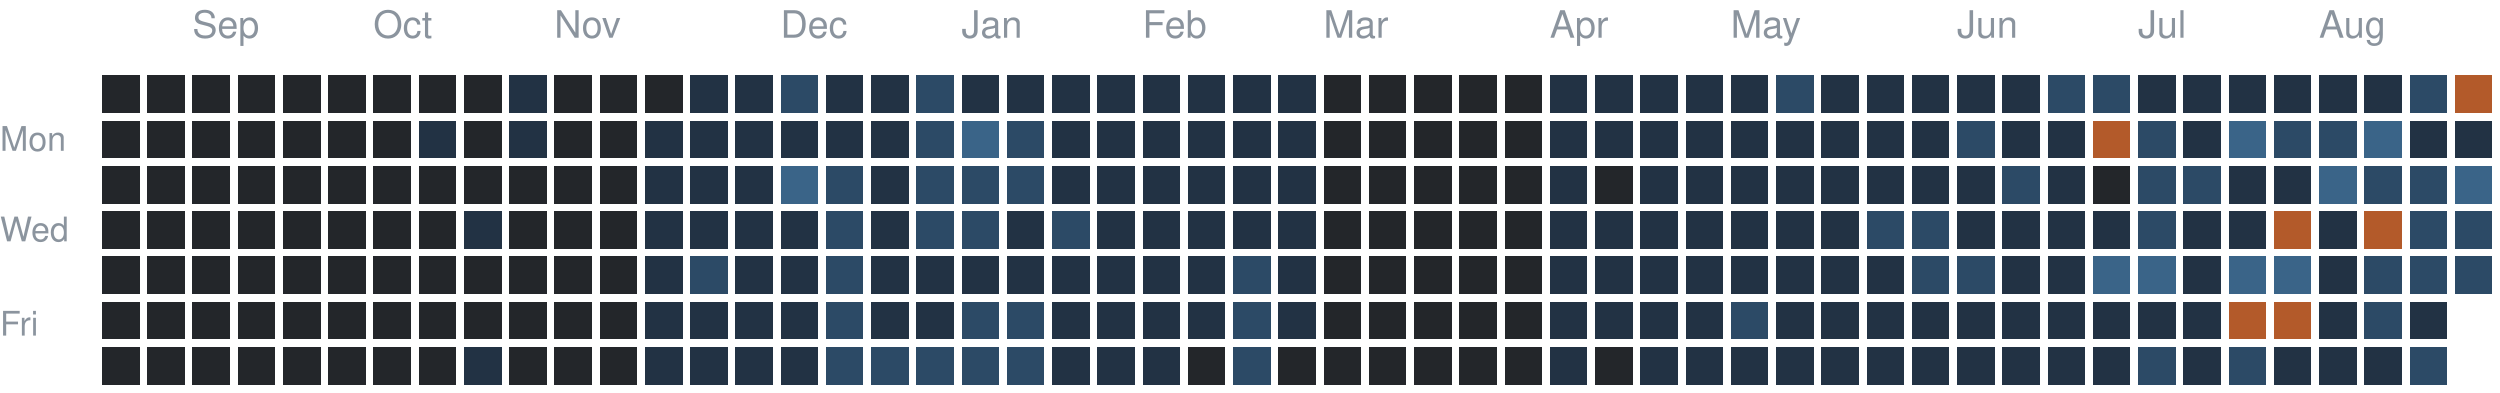
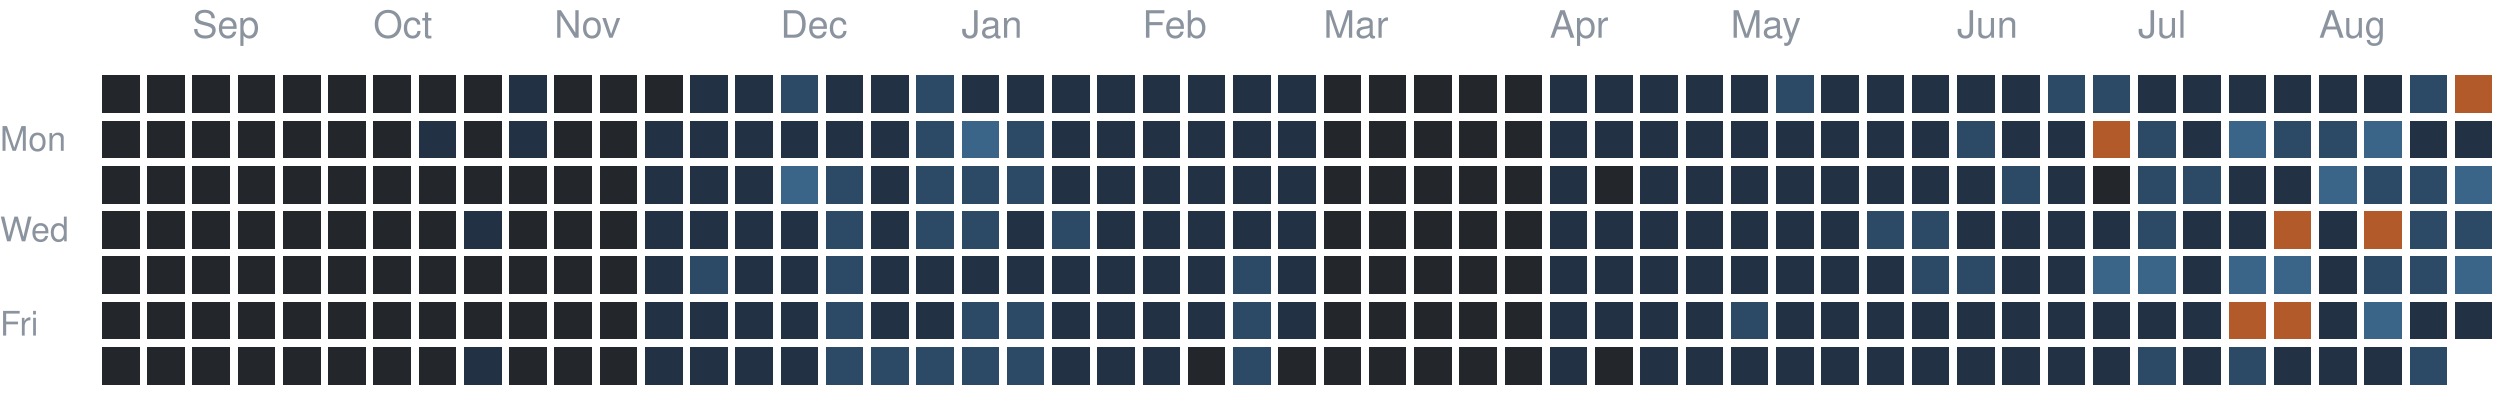
<svg xmlns="http://www.w3.org/2000/svg" version="1.1" width="663" height="104">
  <rect style="fill:#23262a;shape-rendering:crispedges" data-score="0" data-date="2025-08-24" x="27" y="20" width="10" height="10" />
  <rect style="fill:#23262a;shape-rendering:crispedges" data-score="0" data-date="2025-08-31" x="39" y="20" width="10" height="10" />
  <rect style="fill:#23262a;shape-rendering:crispedges" data-score="0" data-date="2025-09-07" x="51" y="20" width="10" height="10" />
  <rect style="fill:#23262a;shape-rendering:crispedges" data-score="0" data-date="2025-09-14" x="63" y="20" width="10" height="10" />
  <rect style="fill:#23262a;shape-rendering:crispedges" data-score="0" data-date="2025-09-21" x="75" y="20" width="10" height="10" />
  <rect style="fill:#23262a;shape-rendering:crispedges" data-score="0" data-date="2025-09-28" x="87" y="20" width="10" height="10" />
  <rect style="fill:#23262a;shape-rendering:crispedges" data-score="0" data-date="2025-10-05" x="99" y="20" width="10" height="10" />
  <rect style="fill:#23262a;shape-rendering:crispedges" data-score="0" data-date="2025-10-12" x="111" y="20" width="10" height="10" />
  <rect style="fill:#23262a;shape-rendering:crispedges" data-score="0" data-date="2025-10-19" x="123" y="20" width="10" height="10" />
  <rect style="fill:#223244;shape-rendering:crispedges" data-score="1" data-date="2025-10-26" x="135" y="20" width="10" height="10" />
  <rect style="fill:#23262a;shape-rendering:crispedges" data-score="0" data-date="2025-11-02" x="147" y="20" width="10" height="10" />
  <rect style="fill:#23262a;shape-rendering:crispedges" data-score="0" data-date="2025-11-09" x="159" y="20" width="10" height="10" />
  <rect style="fill:#23262a;shape-rendering:crispedges" data-score="0" data-date="2025-11-16" x="171" y="20" width="10" height="10" />
  <rect style="fill:#223244;shape-rendering:crispedges" data-score="1" data-date="2025-11-23" x="183" y="20" width="10" height="10" />
  <rect style="fill:#223244;shape-rendering:crispedges" data-score="1" data-date="2025-11-30" x="195" y="20" width="10" height="10" />
  <rect style="fill:#2c4a66;shape-rendering:crispedges" data-score="2" data-date="2025-12-07" x="207" y="20" width="10" height="10" />
  <rect style="fill:#223244;shape-rendering:crispedges" data-score="1" data-date="2025-12-14" x="219" y="20" width="10" height="10" />
  <rect style="fill:#223244;shape-rendering:crispedges" data-score="1" data-date="2025-12-21" x="231" y="20" width="10" height="10" />
  <rect style="fill:#2c4a66;shape-rendering:crispedges" data-score="2" data-date="2025-12-28" x="243" y="20" width="10" height="10" />
  <rect style="fill:#223244;shape-rendering:crispedges" data-score="1" data-date="2026-01-04" x="255" y="20" width="10" height="10" />
  <rect style="fill:#223244;shape-rendering:crispedges" data-score="1" data-date="2026-01-11" x="267" y="20" width="10" height="10" />
  <rect style="fill:#223244;shape-rendering:crispedges" data-score="1" data-date="2026-01-18" x="279" y="20" width="10" height="10" />
  <rect style="fill:#223244;shape-rendering:crispedges" data-score="1" data-date="2026-01-25" x="291" y="20" width="10" height="10" />
  <rect style="fill:#223244;shape-rendering:crispedges" data-score="1" data-date="2026-02-01" x="303" y="20" width="10" height="10" />
  <rect style="fill:#223244;shape-rendering:crispedges" data-score="1" data-date="2026-02-08" x="315" y="20" width="10" height="10" />
  <rect style="fill:#223244;shape-rendering:crispedges" data-score="1" data-date="2026-02-15" x="327" y="20" width="10" height="10" />
  <rect style="fill:#223244;shape-rendering:crispedges" data-score="1" data-date="2026-02-22" x="339" y="20" width="10" height="10" />
  <rect style="fill:#23262a;shape-rendering:crispedges" data-score="0" data-date="2026-03-01" x="351" y="20" width="10" height="10" />
  <rect style="fill:#23262a;shape-rendering:crispedges" data-score="0" data-date="2026-03-08" x="363" y="20" width="10" height="10" />
  <rect style="fill:#23262a;shape-rendering:crispedges" data-score="0" data-date="2026-03-15" x="375" y="20" width="10" height="10" />
  <rect style="fill:#23262a;shape-rendering:crispedges" data-score="0" data-date="2026-03-22" x="387" y="20" width="10" height="10" />
  <rect style="fill:#23262a;shape-rendering:crispedges" data-score="0" data-date="2026-03-29" x="399" y="20" width="10" height="10" />
  <rect style="fill:#223244;shape-rendering:crispedges" data-score="1" data-date="2026-04-05" x="411" y="20" width="10" height="10" />
  <rect style="fill:#223244;shape-rendering:crispedges" data-score="1" data-date="2026-04-12" x="423" y="20" width="10" height="10" />
  <rect style="fill:#223244;shape-rendering:crispedges" data-score="1" data-date="2026-04-19" x="435" y="20" width="10" height="10" />
  <rect style="fill:#223244;shape-rendering:crispedges" data-score="1" data-date="2026-04-26" x="447" y="20" width="10" height="10" />
  <rect style="fill:#223244;shape-rendering:crispedges" data-score="1" data-date="2026-05-03" x="459" y="20" width="10" height="10" />
  <rect style="fill:#2c4a66;shape-rendering:crispedges" data-score="2" data-date="2026-05-10" x="471" y="20" width="10" height="10" />
  <rect style="fill:#223244;shape-rendering:crispedges" data-score="1" data-date="2026-05-17" x="483" y="20" width="10" height="10" />
  <rect style="fill:#223244;shape-rendering:crispedges" data-score="1" data-date="2026-05-24" x="495" y="20" width="10" height="10" />
  <rect style="fill:#223244;shape-rendering:crispedges" data-score="1" data-date="2026-05-31" x="507" y="20" width="10" height="10" />
  <rect style="fill:#223244;shape-rendering:crispedges" data-score="1" data-date="2026-06-07" x="519" y="20" width="10" height="10" />
  <rect style="fill:#223244;shape-rendering:crispedges" data-score="1" data-date="2026-06-14" x="531" y="20" width="10" height="10" />
  <rect style="fill:#2c4a66;shape-rendering:crispedges" data-score="2" data-date="2026-06-21" x="543" y="20" width="10" height="10" />
  <rect style="fill:#2c4a66;shape-rendering:crispedges" data-score="2" data-date="2026-06-28" x="555" y="20" width="10" height="10" />
  <rect style="fill:#223244;shape-rendering:crispedges" data-score="1" data-date="2026-07-05" x="567" y="20" width="10" height="10" />
  <rect style="fill:#223244;shape-rendering:crispedges" data-score="1" data-date="2026-07-12" x="579" y="20" width="10" height="10" />
  <rect style="fill:#223244;shape-rendering:crispedges" data-score="1" data-date="2026-07-19" x="591" y="20" width="10" height="10" />
  <rect style="fill:#223244;shape-rendering:crispedges" data-score="1" data-date="2026-07-26" x="603" y="20" width="10" height="10" />
  <rect style="fill:#223244;shape-rendering:crispedges" data-score="1" data-date="2026-08-02" x="615" y="20" width="10" height="10" />
  <rect style="fill:#223244;shape-rendering:crispedges" data-score="1" data-date="2026-08-09" x="627" y="20" width="10" height="10" />
  <rect style="fill:#2c4a66;shape-rendering:crispedges" data-score="2" data-date="2026-08-16" x="639" y="20" width="10" height="10" />
  <rect style="fill:#b35a2a;shape-rendering:crispedges" data-score="4" data-date="2026-08-23" x="651" y="20" width="10" height="10" />
  <rect style="fill:#23262a;shape-rendering:crispedges" data-score="0" data-date="2025-08-25" x="27" y="32" width="10" height="10" />
  <rect style="fill:#23262a;shape-rendering:crispedges" data-score="0" data-date="2025-09-01" x="39" y="32" width="10" height="10" />
  <rect style="fill:#23262a;shape-rendering:crispedges" data-score="0" data-date="2025-09-08" x="51" y="32" width="10" height="10" />
  <rect style="fill:#23262a;shape-rendering:crispedges" data-score="0" data-date="2025-09-15" x="63" y="32" width="10" height="10" />
  <rect style="fill:#23262a;shape-rendering:crispedges" data-score="0" data-date="2025-09-22" x="75" y="32" width="10" height="10" />
  <rect style="fill:#23262a;shape-rendering:crispedges" data-score="0" data-date="2025-09-29" x="87" y="32" width="10" height="10" />
  <rect style="fill:#23262a;shape-rendering:crispedges" data-score="0" data-date="2025-10-06" x="99" y="32" width="10" height="10" />
  <rect style="fill:#223244;shape-rendering:crispedges" data-score="1" data-date="2025-10-13" x="111" y="32" width="10" height="10" />
  <rect style="fill:#23262a;shape-rendering:crispedges" data-score="0" data-date="2025-10-20" x="123" y="32" width="10" height="10" />
  <rect style="fill:#223244;shape-rendering:crispedges" data-score="1" data-date="2025-10-27" x="135" y="32" width="10" height="10" />
  <rect style="fill:#23262a;shape-rendering:crispedges" data-score="0" data-date="2025-11-03" x="147" y="32" width="10" height="10" />
  <rect style="fill:#23262a;shape-rendering:crispedges" data-score="0" data-date="2025-11-10" x="159" y="32" width="10" height="10" />
  <rect style="fill:#223244;shape-rendering:crispedges" data-score="1" data-date="2025-11-17" x="171" y="32" width="10" height="10" />
  <rect style="fill:#223244;shape-rendering:crispedges" data-score="1" data-date="2025-11-24" x="183" y="32" width="10" height="10" />
  <rect style="fill:#223244;shape-rendering:crispedges" data-score="1" data-date="2025-12-01" x="195" y="32" width="10" height="10" />
  <rect style="fill:#223244;shape-rendering:crispedges" data-score="1" data-date="2025-12-08" x="207" y="32" width="10" height="10" />
  <rect style="fill:#223244;shape-rendering:crispedges" data-score="1" data-date="2025-12-15" x="219" y="32" width="10" height="10" />
  <rect style="fill:#223244;shape-rendering:crispedges" data-score="1" data-date="2025-12-22" x="231" y="32" width="10" height="10" />
  <rect style="fill:#2c4a66;shape-rendering:crispedges" data-score="2" data-date="2025-12-29" x="243" y="32" width="10" height="10" />
  <rect style="fill:#3a6488;shape-rendering:crispedges" data-score="3" data-date="2026-01-05" x="255" y="32" width="10" height="10" />
  <rect style="fill:#2c4a66;shape-rendering:crispedges" data-score="2" data-date="2026-01-12" x="267" y="32" width="10" height="10" />
  <rect style="fill:#223244;shape-rendering:crispedges" data-score="1" data-date="2026-01-19" x="279" y="32" width="10" height="10" />
  <rect style="fill:#223244;shape-rendering:crispedges" data-score="1" data-date="2026-01-26" x="291" y="32" width="10" height="10" />
  <rect style="fill:#223244;shape-rendering:crispedges" data-score="1" data-date="2026-02-02" x="303" y="32" width="10" height="10" />
  <rect style="fill:#223244;shape-rendering:crispedges" data-score="1" data-date="2026-02-09" x="315" y="32" width="10" height="10" />
  <rect style="fill:#223244;shape-rendering:crispedges" data-score="1" data-date="2026-02-16" x="327" y="32" width="10" height="10" />
  <rect style="fill:#223244;shape-rendering:crispedges" data-score="1" data-date="2026-02-23" x="339" y="32" width="10" height="10" />
  <rect style="fill:#23262a;shape-rendering:crispedges" data-score="0" data-date="2026-03-02" x="351" y="32" width="10" height="10" />
  <rect style="fill:#23262a;shape-rendering:crispedges" data-score="0" data-date="2026-03-09" x="363" y="32" width="10" height="10" />
  <rect style="fill:#23262a;shape-rendering:crispedges" data-score="0" data-date="2026-03-16" x="375" y="32" width="10" height="10" />
  <rect style="fill:#23262a;shape-rendering:crispedges" data-score="0" data-date="2026-03-23" x="387" y="32" width="10" height="10" />
  <rect style="fill:#23262a;shape-rendering:crispedges" data-score="0" data-date="2026-03-30" x="399" y="32" width="10" height="10" />
  <rect style="fill:#223244;shape-rendering:crispedges" data-score="1" data-date="2026-04-06" x="411" y="32" width="10" height="10" />
  <rect style="fill:#223244;shape-rendering:crispedges" data-score="1" data-date="2026-04-13" x="423" y="32" width="10" height="10" />
  <rect style="fill:#223244;shape-rendering:crispedges" data-score="1" data-date="2026-04-20" x="435" y="32" width="10" height="10" />
  <rect style="fill:#223244;shape-rendering:crispedges" data-score="1" data-date="2026-04-27" x="447" y="32" width="10" height="10" />
  <rect style="fill:#223244;shape-rendering:crispedges" data-score="1" data-date="2026-05-04" x="459" y="32" width="10" height="10" />
  <rect style="fill:#223244;shape-rendering:crispedges" data-score="1" data-date="2026-05-11" x="471" y="32" width="10" height="10" />
  <rect style="fill:#223244;shape-rendering:crispedges" data-score="1" data-date="2026-05-18" x="483" y="32" width="10" height="10" />
  <rect style="fill:#223244;shape-rendering:crispedges" data-score="1" data-date="2026-05-25" x="495" y="32" width="10" height="10" />
  <rect style="fill:#223244;shape-rendering:crispedges" data-score="1" data-date="2026-06-01" x="507" y="32" width="10" height="10" />
  <rect style="fill:#2c4a66;shape-rendering:crispedges" data-score="2" data-date="2026-06-08" x="519" y="32" width="10" height="10" />
  <rect style="fill:#223244;shape-rendering:crispedges" data-score="1" data-date="2026-06-15" x="531" y="32" width="10" height="10" />
  <rect style="fill:#223244;shape-rendering:crispedges" data-score="1" data-date="2026-06-22" x="543" y="32" width="10" height="10" />
  <rect style="fill:#b35a2a;shape-rendering:crispedges" data-score="4" data-date="2026-06-29" x="555" y="32" width="10" height="10" />
  <rect style="fill:#2c4a66;shape-rendering:crispedges" data-score="2" data-date="2026-07-06" x="567" y="32" width="10" height="10" />
  <rect style="fill:#223244;shape-rendering:crispedges" data-score="1" data-date="2026-07-13" x="579" y="32" width="10" height="10" />
  <rect style="fill:#3a6488;shape-rendering:crispedges" data-score="3" data-date="2026-07-20" x="591" y="32" width="10" height="10" />
  <rect style="fill:#2c4a66;shape-rendering:crispedges" data-score="2" data-date="2026-07-27" x="603" y="32" width="10" height="10" />
  <rect style="fill:#2c4a66;shape-rendering:crispedges" data-score="2" data-date="2026-08-03" x="615" y="32" width="10" height="10" />
  <rect style="fill:#3a6488;shape-rendering:crispedges" data-score="3" data-date="2026-08-10" x="627" y="32" width="10" height="10" />
  <rect style="fill:#223244;shape-rendering:crispedges" data-score="1" data-date="2026-08-17" x="639" y="32" width="10" height="10" />
  <rect style="fill:#223244;shape-rendering:crispedges" data-score="1" data-date="2026-08-24" x="651" y="32" width="10" height="10" />
  <rect style="fill:#23262a;shape-rendering:crispedges" data-score="0" data-date="2025-08-26" x="27" y="44" width="10" height="10" />
  <rect style="fill:#23262a;shape-rendering:crispedges" data-score="0" data-date="2025-09-02" x="39" y="44" width="10" height="10" />
  <rect style="fill:#23262a;shape-rendering:crispedges" data-score="0" data-date="2025-09-09" x="51" y="44" width="10" height="10" />
  <rect style="fill:#23262a;shape-rendering:crispedges" data-score="0" data-date="2025-09-16" x="63" y="44" width="10" height="10" />
  <rect style="fill:#23262a;shape-rendering:crispedges" data-score="0" data-date="2025-09-23" x="75" y="44" width="10" height="10" />
  <rect style="fill:#23262a;shape-rendering:crispedges" data-score="0" data-date="2025-09-30" x="87" y="44" width="10" height="10" />
  <rect style="fill:#23262a;shape-rendering:crispedges" data-score="0" data-date="2025-10-07" x="99" y="44" width="10" height="10" />
  <rect style="fill:#23262a;shape-rendering:crispedges" data-score="0" data-date="2025-10-14" x="111" y="44" width="10" height="10" />
  <rect style="fill:#23262a;shape-rendering:crispedges" data-score="0" data-date="2025-10-21" x="123" y="44" width="10" height="10" />
  <rect style="fill:#23262a;shape-rendering:crispedges" data-score="0" data-date="2025-10-28" x="135" y="44" width="10" height="10" />
  <rect style="fill:#23262a;shape-rendering:crispedges" data-score="0" data-date="2025-11-04" x="147" y="44" width="10" height="10" />
  <rect style="fill:#23262a;shape-rendering:crispedges" data-score="0" data-date="2025-11-11" x="159" y="44" width="10" height="10" />
  <rect style="fill:#223244;shape-rendering:crispedges" data-score="1" data-date="2025-11-18" x="171" y="44" width="10" height="10" />
  <rect style="fill:#223244;shape-rendering:crispedges" data-score="1" data-date="2025-11-25" x="183" y="44" width="10" height="10" />
  <rect style="fill:#223244;shape-rendering:crispedges" data-score="1" data-date="2025-12-02" x="195" y="44" width="10" height="10" />
  <rect style="fill:#3a6488;shape-rendering:crispedges" data-score="3" data-date="2025-12-09" x="207" y="44" width="10" height="10" />
  <rect style="fill:#2c4a66;shape-rendering:crispedges" data-score="2" data-date="2025-12-16" x="219" y="44" width="10" height="10" />
  <rect style="fill:#223244;shape-rendering:crispedges" data-score="1" data-date="2025-12-23" x="231" y="44" width="10" height="10" />
  <rect style="fill:#2c4a66;shape-rendering:crispedges" data-score="2" data-date="2025-12-30" x="243" y="44" width="10" height="10" />
  <rect style="fill:#2c4a66;shape-rendering:crispedges" data-score="2" data-date="2026-01-06" x="255" y="44" width="10" height="10" />
  <rect style="fill:#2c4a66;shape-rendering:crispedges" data-score="2" data-date="2026-01-13" x="267" y="44" width="10" height="10" />
  <rect style="fill:#223244;shape-rendering:crispedges" data-score="1" data-date="2026-01-20" x="279" y="44" width="10" height="10" />
  <rect style="fill:#223244;shape-rendering:crispedges" data-score="1" data-date="2026-01-27" x="291" y="44" width="10" height="10" />
  <rect style="fill:#223244;shape-rendering:crispedges" data-score="1" data-date="2026-02-03" x="303" y="44" width="10" height="10" />
  <rect style="fill:#223244;shape-rendering:crispedges" data-score="1" data-date="2026-02-10" x="315" y="44" width="10" height="10" />
  <rect style="fill:#223244;shape-rendering:crispedges" data-score="1" data-date="2026-02-17" x="327" y="44" width="10" height="10" />
  <rect style="fill:#223244;shape-rendering:crispedges" data-score="1" data-date="2026-02-24" x="339" y="44" width="10" height="10" />
  <rect style="fill:#23262a;shape-rendering:crispedges" data-score="0" data-date="2026-03-03" x="351" y="44" width="10" height="10" />
  <rect style="fill:#23262a;shape-rendering:crispedges" data-score="0" data-date="2026-03-10" x="363" y="44" width="10" height="10" />
  <rect style="fill:#23262a;shape-rendering:crispedges" data-score="0" data-date="2026-03-17" x="375" y="44" width="10" height="10" />
  <rect style="fill:#23262a;shape-rendering:crispedges" data-score="0" data-date="2026-03-24" x="387" y="44" width="10" height="10" />
  <rect style="fill:#23262a;shape-rendering:crispedges" data-score="0" data-date="2026-03-31" x="399" y="44" width="10" height="10" />
  <rect style="fill:#223244;shape-rendering:crispedges" data-score="1" data-date="2026-04-07" x="411" y="44" width="10" height="10" />
  <rect style="fill:#23262a;shape-rendering:crispedges" data-score="0" data-date="2026-04-14" x="423" y="44" width="10" height="10" />
  <rect style="fill:#223244;shape-rendering:crispedges" data-score="1" data-date="2026-04-21" x="435" y="44" width="10" height="10" />
  <rect style="fill:#223244;shape-rendering:crispedges" data-score="1" data-date="2026-04-28" x="447" y="44" width="10" height="10" />
  <rect style="fill:#223244;shape-rendering:crispedges" data-score="1" data-date="2026-05-05" x="459" y="44" width="10" height="10" />
  <rect style="fill:#223244;shape-rendering:crispedges" data-score="1" data-date="2026-05-12" x="471" y="44" width="10" height="10" />
  <rect style="fill:#223244;shape-rendering:crispedges" data-score="1" data-date="2026-05-19" x="483" y="44" width="10" height="10" />
  <rect style="fill:#223244;shape-rendering:crispedges" data-score="1" data-date="2026-05-26" x="495" y="44" width="10" height="10" />
  <rect style="fill:#223244;shape-rendering:crispedges" data-score="1" data-date="2026-06-02" x="507" y="44" width="10" height="10" />
  <rect style="fill:#223244;shape-rendering:crispedges" data-score="1" data-date="2026-06-09" x="519" y="44" width="10" height="10" />
  <rect style="fill:#2c4a66;shape-rendering:crispedges" data-score="2" data-date="2026-06-16" x="531" y="44" width="10" height="10" />
  <rect style="fill:#223244;shape-rendering:crispedges" data-score="1" data-date="2026-06-23" x="543" y="44" width="10" height="10" />
  <rect style="fill:#23262a;shape-rendering:crispedges" data-score="0" data-date="2026-06-30" x="555" y="44" width="10" height="10" />
  <rect style="fill:#2c4a66;shape-rendering:crispedges" data-score="2" data-date="2026-07-07" x="567" y="44" width="10" height="10" />
  <rect style="fill:#2c4a66;shape-rendering:crispedges" data-score="2" data-date="2026-07-14" x="579" y="44" width="10" height="10" />
  <rect style="fill:#223244;shape-rendering:crispedges" data-score="1" data-date="2026-07-21" x="591" y="44" width="10" height="10" />
  <rect style="fill:#223244;shape-rendering:crispedges" data-score="1" data-date="2026-07-28" x="603" y="44" width="10" height="10" />
  <rect style="fill:#3a6488;shape-rendering:crispedges" data-score="3" data-date="2026-08-04" x="615" y="44" width="10" height="10" />
  <rect style="fill:#2c4a66;shape-rendering:crispedges" data-score="2" data-date="2026-08-11" x="627" y="44" width="10" height="10" />
  <rect style="fill:#2c4a66;shape-rendering:crispedges" data-score="2" data-date="2026-08-18" x="639" y="44" width="10" height="10" />
  <rect style="fill:#3a6488;shape-rendering:crispedges" data-score="3" data-date="2026-08-25" x="651" y="44" width="10" height="10" />
  <rect style="fill:#23262a;shape-rendering:crispedges" data-score="0" data-date="2025-08-27" x="27" y="56" width="10" height="10" />
  <rect style="fill:#23262a;shape-rendering:crispedges" data-score="0" data-date="2025-09-03" x="39" y="56" width="10" height="10" />
  <rect style="fill:#23262a;shape-rendering:crispedges" data-score="0" data-date="2025-09-10" x="51" y="56" width="10" height="10" />
  <rect style="fill:#23262a;shape-rendering:crispedges" data-score="0" data-date="2025-09-17" x="63" y="56" width="10" height="10" />
  <rect style="fill:#23262a;shape-rendering:crispedges" data-score="0" data-date="2025-09-24" x="75" y="56" width="10" height="10" />
  <rect style="fill:#23262a;shape-rendering:crispedges" data-score="0" data-date="2025-10-01" x="87" y="56" width="10" height="10" />
  <rect style="fill:#23262a;shape-rendering:crispedges" data-score="0" data-date="2025-10-08" x="99" y="56" width="10" height="10" />
  <rect style="fill:#23262a;shape-rendering:crispedges" data-score="0" data-date="2025-10-15" x="111" y="56" width="10" height="10" />
  <rect style="fill:#223244;shape-rendering:crispedges" data-score="1" data-date="2025-10-22" x="123" y="56" width="10" height="10" />
  <rect style="fill:#23262a;shape-rendering:crispedges" data-score="0" data-date="2025-10-29" x="135" y="56" width="10" height="10" />
  <rect style="fill:#23262a;shape-rendering:crispedges" data-score="0" data-date="2025-11-05" x="147" y="56" width="10" height="10" />
  <rect style="fill:#23262a;shape-rendering:crispedges" data-score="0" data-date="2025-11-12" x="159" y="56" width="10" height="10" />
  <rect style="fill:#223244;shape-rendering:crispedges" data-score="1" data-date="2025-11-19" x="171" y="56" width="10" height="10" />
  <rect style="fill:#223244;shape-rendering:crispedges" data-score="1" data-date="2025-11-26" x="183" y="56" width="10" height="10" />
  <rect style="fill:#223244;shape-rendering:crispedges" data-score="1" data-date="2025-12-03" x="195" y="56" width="10" height="10" />
  <rect style="fill:#223244;shape-rendering:crispedges" data-score="1" data-date="2025-12-10" x="207" y="56" width="10" height="10" />
  <rect style="fill:#2c4a66;shape-rendering:crispedges" data-score="2" data-date="2025-12-17" x="219" y="56" width="10" height="10" />
  <rect style="fill:#223244;shape-rendering:crispedges" data-score="1" data-date="2025-12-24" x="231" y="56" width="10" height="10" />
  <rect style="fill:#2c4a66;shape-rendering:crispedges" data-score="2" data-date="2025-12-31" x="243" y="56" width="10" height="10" />
  <rect style="fill:#2c4a66;shape-rendering:crispedges" data-score="2" data-date="2026-01-07" x="255" y="56" width="10" height="10" />
  <rect style="fill:#223244;shape-rendering:crispedges" data-score="1" data-date="2026-01-14" x="267" y="56" width="10" height="10" />
  <rect style="fill:#2c4a66;shape-rendering:crispedges" data-score="2" data-date="2026-01-21" x="279" y="56" width="10" height="10" />
  <rect style="fill:#223244;shape-rendering:crispedges" data-score="1" data-date="2026-01-28" x="291" y="56" width="10" height="10" />
  <rect style="fill:#223244;shape-rendering:crispedges" data-score="1" data-date="2026-02-04" x="303" y="56" width="10" height="10" />
  <rect style="fill:#223244;shape-rendering:crispedges" data-score="1" data-date="2026-02-11" x="315" y="56" width="10" height="10" />
  <rect style="fill:#223244;shape-rendering:crispedges" data-score="1" data-date="2026-02-18" x="327" y="56" width="10" height="10" />
  <rect style="fill:#223244;shape-rendering:crispedges" data-score="1" data-date="2026-02-25" x="339" y="56" width="10" height="10" />
  <rect style="fill:#23262a;shape-rendering:crispedges" data-score="0" data-date="2026-03-04" x="351" y="56" width="10" height="10" />
  <rect style="fill:#23262a;shape-rendering:crispedges" data-score="0" data-date="2026-03-11" x="363" y="56" width="10" height="10" />
  <rect style="fill:#23262a;shape-rendering:crispedges" data-score="0" data-date="2026-03-18" x="375" y="56" width="10" height="10" />
  <rect style="fill:#23262a;shape-rendering:crispedges" data-score="0" data-date="2026-03-25" x="387" y="56" width="10" height="10" />
  <rect style="fill:#23262a;shape-rendering:crispedges" data-score="0" data-date="2026-04-01" x="399" y="56" width="10" height="10" />
  <rect style="fill:#223244;shape-rendering:crispedges" data-score="1" data-date="2026-04-08" x="411" y="56" width="10" height="10" />
  <rect style="fill:#223244;shape-rendering:crispedges" data-score="1" data-date="2026-04-15" x="423" y="56" width="10" height="10" />
  <rect style="fill:#223244;shape-rendering:crispedges" data-score="1" data-date="2026-04-22" x="435" y="56" width="10" height="10" />
  <rect style="fill:#223244;shape-rendering:crispedges" data-score="1" data-date="2026-04-29" x="447" y="56" width="10" height="10" />
  <rect style="fill:#223244;shape-rendering:crispedges" data-score="1" data-date="2026-05-06" x="459" y="56" width="10" height="10" />
  <rect style="fill:#223244;shape-rendering:crispedges" data-score="1" data-date="2026-05-13" x="471" y="56" width="10" height="10" />
  <rect style="fill:#223244;shape-rendering:crispedges" data-score="1" data-date="2026-05-20" x="483" y="56" width="10" height="10" />
  <rect style="fill:#2c4a66;shape-rendering:crispedges" data-score="2" data-date="2026-05-27" x="495" y="56" width="10" height="10" />
  <rect style="fill:#2c4a66;shape-rendering:crispedges" data-score="2" data-date="2026-06-03" x="507" y="56" width="10" height="10" />
  <rect style="fill:#223244;shape-rendering:crispedges" data-score="1" data-date="2026-06-10" x="519" y="56" width="10" height="10" />
  <rect style="fill:#223244;shape-rendering:crispedges" data-score="1" data-date="2026-06-17" x="531" y="56" width="10" height="10" />
  <rect style="fill:#223244;shape-rendering:crispedges" data-score="1" data-date="2026-06-24" x="543" y="56" width="10" height="10" />
  <rect style="fill:#223244;shape-rendering:crispedges" data-score="1" data-date="2026-07-01" x="555" y="56" width="10" height="10" />
  <rect style="fill:#2c4a66;shape-rendering:crispedges" data-score="2" data-date="2026-07-08" x="567" y="56" width="10" height="10" />
  <rect style="fill:#223244;shape-rendering:crispedges" data-score="1" data-date="2026-07-15" x="579" y="56" width="10" height="10" />
  <rect style="fill:#223244;shape-rendering:crispedges" data-score="1" data-date="2026-07-22" x="591" y="56" width="10" height="10" />
  <rect style="fill:#b35a2a;shape-rendering:crispedges" data-score="4" data-date="2026-07-29" x="603" y="56" width="10" height="10" />
  <rect style="fill:#223244;shape-rendering:crispedges" data-score="1" data-date="2026-08-05" x="615" y="56" width="10" height="10" />
  <rect style="fill:#b35a2a;shape-rendering:crispedges" data-score="4" data-date="2026-08-12" x="627" y="56" width="10" height="10" />
  <rect style="fill:#2c4a66;shape-rendering:crispedges" data-score="2" data-date="2026-08-19" x="639" y="56" width="10" height="10" />
  <rect style="fill:#2c4a66;shape-rendering:crispedges" data-score="2" data-date="2026-08-26" x="651" y="56" width="10" height="10" />
  <rect style="fill:#23262a;shape-rendering:crispedges" data-score="0" data-date="2025-08-28" x="27" y="68" width="10" height="10" />
  <rect style="fill:#23262a;shape-rendering:crispedges" data-score="0" data-date="2025-09-04" x="39" y="68" width="10" height="10" />
  <rect style="fill:#23262a;shape-rendering:crispedges" data-score="0" data-date="2025-09-11" x="51" y="68" width="10" height="10" />
  <rect style="fill:#23262a;shape-rendering:crispedges" data-score="0" data-date="2025-09-18" x="63" y="68" width="10" height="10" />
  <rect style="fill:#23262a;shape-rendering:crispedges" data-score="0" data-date="2025-09-25" x="75" y="68" width="10" height="10" />
  <rect style="fill:#23262a;shape-rendering:crispedges" data-score="0" data-date="2025-10-02" x="87" y="68" width="10" height="10" />
  <rect style="fill:#23262a;shape-rendering:crispedges" data-score="0" data-date="2025-10-09" x="99" y="68" width="10" height="10" />
  <rect style="fill:#23262a;shape-rendering:crispedges" data-score="0" data-date="2025-10-16" x="111" y="68" width="10" height="10" />
  <rect style="fill:#23262a;shape-rendering:crispedges" data-score="0" data-date="2025-10-23" x="123" y="68" width="10" height="10" />
  <rect style="fill:#23262a;shape-rendering:crispedges" data-score="0" data-date="2025-10-30" x="135" y="68" width="10" height="10" />
  <rect style="fill:#23262a;shape-rendering:crispedges" data-score="0" data-date="2025-11-06" x="147" y="68" width="10" height="10" />
  <rect style="fill:#23262a;shape-rendering:crispedges" data-score="0" data-date="2025-11-13" x="159" y="68" width="10" height="10" />
  <rect style="fill:#223244;shape-rendering:crispedges" data-score="1" data-date="2025-11-20" x="171" y="68" width="10" height="10" />
  <rect style="fill:#2c4a66;shape-rendering:crispedges" data-score="2" data-date="2025-11-27" x="183" y="68" width="10" height="10" />
  <rect style="fill:#223244;shape-rendering:crispedges" data-score="1" data-date="2025-12-04" x="195" y="68" width="10" height="10" />
  <rect style="fill:#223244;shape-rendering:crispedges" data-score="1" data-date="2025-12-11" x="207" y="68" width="10" height="10" />
  <rect style="fill:#2c4a66;shape-rendering:crispedges" data-score="2" data-date="2025-12-18" x="219" y="68" width="10" height="10" />
  <rect style="fill:#223244;shape-rendering:crispedges" data-score="1" data-date="2025-12-25" x="231" y="68" width="10" height="10" />
  <rect style="fill:#223244;shape-rendering:crispedges" data-score="1" data-date="2026-01-01" x="243" y="68" width="10" height="10" />
  <rect style="fill:#223244;shape-rendering:crispedges" data-score="1" data-date="2026-01-08" x="255" y="68" width="10" height="10" />
  <rect style="fill:#223244;shape-rendering:crispedges" data-score="1" data-date="2026-01-15" x="267" y="68" width="10" height="10" />
  <rect style="fill:#223244;shape-rendering:crispedges" data-score="1" data-date="2026-01-22" x="279" y="68" width="10" height="10" />
  <rect style="fill:#223244;shape-rendering:crispedges" data-score="1" data-date="2026-01-29" x="291" y="68" width="10" height="10" />
  <rect style="fill:#223244;shape-rendering:crispedges" data-score="1" data-date="2026-02-05" x="303" y="68" width="10" height="10" />
  <rect style="fill:#223244;shape-rendering:crispedges" data-score="1" data-date="2026-02-12" x="315" y="68" width="10" height="10" />
  <rect style="fill:#2c4a66;shape-rendering:crispedges" data-score="2" data-date="2026-02-19" x="327" y="68" width="10" height="10" />
  <rect style="fill:#223244;shape-rendering:crispedges" data-score="1" data-date="2026-02-26" x="339" y="68" width="10" height="10" />
  <rect style="fill:#23262a;shape-rendering:crispedges" data-score="0" data-date="2026-03-05" x="351" y="68" width="10" height="10" />
  <rect style="fill:#23262a;shape-rendering:crispedges" data-score="0" data-date="2026-03-12" x="363" y="68" width="10" height="10" />
  <rect style="fill:#23262a;shape-rendering:crispedges" data-score="0" data-date="2026-03-19" x="375" y="68" width="10" height="10" />
  <rect style="fill:#23262a;shape-rendering:crispedges" data-score="0" data-date="2026-03-26" x="387" y="68" width="10" height="10" />
  <rect style="fill:#23262a;shape-rendering:crispedges" data-score="0" data-date="2026-04-02" x="399" y="68" width="10" height="10" />
  <rect style="fill:#223244;shape-rendering:crispedges" data-score="1" data-date="2026-04-09" x="411" y="68" width="10" height="10" />
  <rect style="fill:#223244;shape-rendering:crispedges" data-score="1" data-date="2026-04-16" x="423" y="68" width="10" height="10" />
  <rect style="fill:#223244;shape-rendering:crispedges" data-score="1" data-date="2026-04-23" x="435" y="68" width="10" height="10" />
  <rect style="fill:#223244;shape-rendering:crispedges" data-score="1" data-date="2026-04-30" x="447" y="68" width="10" height="10" />
  <rect style="fill:#223244;shape-rendering:crispedges" data-score="1" data-date="2026-05-07" x="459" y="68" width="10" height="10" />
  <rect style="fill:#223244;shape-rendering:crispedges" data-score="1" data-date="2026-05-14" x="471" y="68" width="10" height="10" />
  <rect style="fill:#223244;shape-rendering:crispedges" data-score="1" data-date="2026-05-21" x="483" y="68" width="10" height="10" />
  <rect style="fill:#223244;shape-rendering:crispedges" data-score="1" data-date="2026-05-28" x="495" y="68" width="10" height="10" />
  <rect style="fill:#2c4a66;shape-rendering:crispedges" data-score="2" data-date="2026-06-04" x="507" y="68" width="10" height="10" />
  <rect style="fill:#2c4a66;shape-rendering:crispedges" data-score="2" data-date="2026-06-11" x="519" y="68" width="10" height="10" />
  <rect style="fill:#223244;shape-rendering:crispedges" data-score="1" data-date="2026-06-18" x="531" y="68" width="10" height="10" />
  <rect style="fill:#223244;shape-rendering:crispedges" data-score="1" data-date="2026-06-25" x="543" y="68" width="10" height="10" />
  <rect style="fill:#3a6488;shape-rendering:crispedges" data-score="3" data-date="2026-07-02" x="555" y="68" width="10" height="10" />
  <rect style="fill:#3a6488;shape-rendering:crispedges" data-score="3" data-date="2026-07-09" x="567" y="68" width="10" height="10" />
  <rect style="fill:#223244;shape-rendering:crispedges" data-score="1" data-date="2026-07-16" x="579" y="68" width="10" height="10" />
  <rect style="fill:#3a6488;shape-rendering:crispedges" data-score="3" data-date="2026-07-23" x="591" y="68" width="10" height="10" />
  <rect style="fill:#3a6488;shape-rendering:crispedges" data-score="3" data-date="2026-07-30" x="603" y="68" width="10" height="10" />
  <rect style="fill:#223244;shape-rendering:crispedges" data-score="1" data-date="2026-08-06" x="615" y="68" width="10" height="10" />
  <rect style="fill:#2c4a66;shape-rendering:crispedges" data-score="2" data-date="2026-08-13" x="627" y="68" width="10" height="10" />
  <rect style="fill:#2c4a66;shape-rendering:crispedges" data-score="2" data-date="2026-08-20" x="639" y="68" width="10" height="10" />
-   <rect style="fill:#2c4a66;shape-rendering:crispedges" data-score="2" data-date="2026-08-27" x="651" y="68" width="10" height="10" />
+   <rect style="fill:#3a6488;shape-rendering:crispedges" data-score="3" data-date="2026-08-27" x="651" y="68" width="10" height="10" />
  <rect style="fill:#23262a;shape-rendering:crispedges" data-score="0" data-date="2025-08-29" x="27" y="80" width="10" height="10" />
  <rect style="fill:#23262a;shape-rendering:crispedges" data-score="0" data-date="2025-09-05" x="39" y="80" width="10" height="10" />
  <rect style="fill:#23262a;shape-rendering:crispedges" data-score="0" data-date="2025-09-12" x="51" y="80" width="10" height="10" />
  <rect style="fill:#23262a;shape-rendering:crispedges" data-score="0" data-date="2025-09-19" x="63" y="80" width="10" height="10" />
  <rect style="fill:#23262a;shape-rendering:crispedges" data-score="0" data-date="2025-09-26" x="75" y="80" width="10" height="10" />
  <rect style="fill:#23262a;shape-rendering:crispedges" data-score="0" data-date="2025-10-03" x="87" y="80" width="10" height="10" />
  <rect style="fill:#23262a;shape-rendering:crispedges" data-score="0" data-date="2025-10-10" x="99" y="80" width="10" height="10" />
  <rect style="fill:#23262a;shape-rendering:crispedges" data-score="0" data-date="2025-10-17" x="111" y="80" width="10" height="10" />
  <rect style="fill:#23262a;shape-rendering:crispedges" data-score="0" data-date="2025-10-24" x="123" y="80" width="10" height="10" />
  <rect style="fill:#23262a;shape-rendering:crispedges" data-score="0" data-date="2025-10-31" x="135" y="80" width="10" height="10" />
  <rect style="fill:#23262a;shape-rendering:crispedges" data-score="0" data-date="2025-11-07" x="147" y="80" width="10" height="10" />
  <rect style="fill:#23262a;shape-rendering:crispedges" data-score="0" data-date="2025-11-14" x="159" y="80" width="10" height="10" />
  <rect style="fill:#223244;shape-rendering:crispedges" data-score="1" data-date="2025-11-21" x="171" y="80" width="10" height="10" />
  <rect style="fill:#223244;shape-rendering:crispedges" data-score="1" data-date="2025-11-28" x="183" y="80" width="10" height="10" />
  <rect style="fill:#223244;shape-rendering:crispedges" data-score="1" data-date="2025-12-05" x="195" y="80" width="10" height="10" />
  <rect style="fill:#223244;shape-rendering:crispedges" data-score="1" data-date="2025-12-12" x="207" y="80" width="10" height="10" />
  <rect style="fill:#2c4a66;shape-rendering:crispedges" data-score="2" data-date="2025-12-19" x="219" y="80" width="10" height="10" />
  <rect style="fill:#223244;shape-rendering:crispedges" data-score="1" data-date="2025-12-26" x="231" y="80" width="10" height="10" />
  <rect style="fill:#223244;shape-rendering:crispedges" data-score="1" data-date="2026-01-02" x="243" y="80" width="10" height="10" />
  <rect style="fill:#2c4a66;shape-rendering:crispedges" data-score="2" data-date="2026-01-09" x="255" y="80" width="10" height="10" />
  <rect style="fill:#2c4a66;shape-rendering:crispedges" data-score="2" data-date="2026-01-16" x="267" y="80" width="10" height="10" />
  <rect style="fill:#223244;shape-rendering:crispedges" data-score="1" data-date="2026-01-23" x="279" y="80" width="10" height="10" />
  <rect style="fill:#223244;shape-rendering:crispedges" data-score="1" data-date="2026-01-30" x="291" y="80" width="10" height="10" />
  <rect style="fill:#223244;shape-rendering:crispedges" data-score="1" data-date="2026-02-06" x="303" y="80" width="10" height="10" />
  <rect style="fill:#223244;shape-rendering:crispedges" data-score="1" data-date="2026-02-13" x="315" y="80" width="10" height="10" />
  <rect style="fill:#2c4a66;shape-rendering:crispedges" data-score="2" data-date="2026-02-20" x="327" y="80" width="10" height="10" />
  <rect style="fill:#223244;shape-rendering:crispedges" data-score="1" data-date="2026-02-27" x="339" y="80" width="10" height="10" />
  <rect style="fill:#23262a;shape-rendering:crispedges" data-score="0" data-date="2026-03-06" x="351" y="80" width="10" height="10" />
  <rect style="fill:#23262a;shape-rendering:crispedges" data-score="0" data-date="2026-03-13" x="363" y="80" width="10" height="10" />
  <rect style="fill:#23262a;shape-rendering:crispedges" data-score="0" data-date="2026-03-20" x="375" y="80" width="10" height="10" />
  <rect style="fill:#23262a;shape-rendering:crispedges" data-score="0" data-date="2026-03-27" x="387" y="80" width="10" height="10" />
  <rect style="fill:#23262a;shape-rendering:crispedges" data-score="0" data-date="2026-04-03" x="399" y="80" width="10" height="10" />
  <rect style="fill:#223244;shape-rendering:crispedges" data-score="1" data-date="2026-04-10" x="411" y="80" width="10" height="10" />
  <rect style="fill:#223244;shape-rendering:crispedges" data-score="1" data-date="2026-04-17" x="423" y="80" width="10" height="10" />
  <rect style="fill:#223244;shape-rendering:crispedges" data-score="1" data-date="2026-04-24" x="435" y="80" width="10" height="10" />
  <rect style="fill:#223244;shape-rendering:crispedges" data-score="1" data-date="2026-05-01" x="447" y="80" width="10" height="10" />
  <rect style="fill:#2c4a66;shape-rendering:crispedges" data-score="2" data-date="2026-05-08" x="459" y="80" width="10" height="10" />
  <rect style="fill:#223244;shape-rendering:crispedges" data-score="1" data-date="2026-05-15" x="471" y="80" width="10" height="10" />
  <rect style="fill:#223244;shape-rendering:crispedges" data-score="1" data-date="2026-05-22" x="483" y="80" width="10" height="10" />
  <rect style="fill:#223244;shape-rendering:crispedges" data-score="1" data-date="2026-05-29" x="495" y="80" width="10" height="10" />
  <rect style="fill:#223244;shape-rendering:crispedges" data-score="1" data-date="2026-06-05" x="507" y="80" width="10" height="10" />
  <rect style="fill:#223244;shape-rendering:crispedges" data-score="1" data-date="2026-06-12" x="519" y="80" width="10" height="10" />
  <rect style="fill:#223244;shape-rendering:crispedges" data-score="1" data-date="2026-06-19" x="531" y="80" width="10" height="10" />
  <rect style="fill:#223244;shape-rendering:crispedges" data-score="1" data-date="2026-06-26" x="543" y="80" width="10" height="10" />
  <rect style="fill:#223244;shape-rendering:crispedges" data-score="1" data-date="2026-07-03" x="555" y="80" width="10" height="10" />
  <rect style="fill:#223244;shape-rendering:crispedges" data-score="1" data-date="2026-07-10" x="567" y="80" width="10" height="10" />
  <rect style="fill:#223244;shape-rendering:crispedges" data-score="1" data-date="2026-07-17" x="579" y="80" width="10" height="10" />
  <rect style="fill:#b35a2a;shape-rendering:crispedges" data-score="4" data-date="2026-07-24" x="591" y="80" width="10" height="10" />
  <rect style="fill:#b35a2a;shape-rendering:crispedges" data-score="4" data-date="2026-07-31" x="603" y="80" width="10" height="10" />
  <rect style="fill:#223244;shape-rendering:crispedges" data-score="1" data-date="2026-08-07" x="615" y="80" width="10" height="10" />
-   <rect style="fill:#2c4a66;shape-rendering:crispedges" data-score="2" data-date="2026-08-14" x="627" y="80" width="10" height="10" />
+   <rect style="fill:#3a6488;shape-rendering:crispedges" data-score="3" data-date="2026-08-14" x="627" y="80" width="10" height="10" />
  <rect style="fill:#223244;shape-rendering:crispedges" data-score="1" data-date="2026-08-21" x="639" y="80" width="10" height="10" />
+   <rect style="fill:#223244;shape-rendering:crispedges" data-score="1" data-date="2026-08-28" x="651" y="80" width="10" height="10" />
  <rect style="fill:#23262a;shape-rendering:crispedges" data-score="0" data-date="2025-08-30" x="27" y="92" width="10" height="10" />
  <rect style="fill:#23262a;shape-rendering:crispedges" data-score="0" data-date="2025-09-06" x="39" y="92" width="10" height="10" />
  <rect style="fill:#23262a;shape-rendering:crispedges" data-score="0" data-date="2025-09-13" x="51" y="92" width="10" height="10" />
  <rect style="fill:#23262a;shape-rendering:crispedges" data-score="0" data-date="2025-09-20" x="63" y="92" width="10" height="10" />
  <rect style="fill:#23262a;shape-rendering:crispedges" data-score="0" data-date="2025-09-27" x="75" y="92" width="10" height="10" />
  <rect style="fill:#23262a;shape-rendering:crispedges" data-score="0" data-date="2025-10-04" x="87" y="92" width="10" height="10" />
  <rect style="fill:#23262a;shape-rendering:crispedges" data-score="0" data-date="2025-10-11" x="99" y="92" width="10" height="10" />
  <rect style="fill:#23262a;shape-rendering:crispedges" data-score="0" data-date="2025-10-18" x="111" y="92" width="10" height="10" />
  <rect style="fill:#223244;shape-rendering:crispedges" data-score="1" data-date="2025-10-25" x="123" y="92" width="10" height="10" />
  <rect style="fill:#23262a;shape-rendering:crispedges" data-score="0" data-date="2025-11-01" x="135" y="92" width="10" height="10" />
  <rect style="fill:#23262a;shape-rendering:crispedges" data-score="0" data-date="2025-11-08" x="147" y="92" width="10" height="10" />
  <rect style="fill:#23262a;shape-rendering:crispedges" data-score="0" data-date="2025-11-15" x="159" y="92" width="10" height="10" />
  <rect style="fill:#223244;shape-rendering:crispedges" data-score="1" data-date="2025-11-22" x="171" y="92" width="10" height="10" />
  <rect style="fill:#223244;shape-rendering:crispedges" data-score="1" data-date="2025-11-29" x="183" y="92" width="10" height="10" />
  <rect style="fill:#223244;shape-rendering:crispedges" data-score="1" data-date="2025-12-06" x="195" y="92" width="10" height="10" />
  <rect style="fill:#223244;shape-rendering:crispedges" data-score="1" data-date="2025-12-13" x="207" y="92" width="10" height="10" />
  <rect style="fill:#2c4a66;shape-rendering:crispedges" data-score="2" data-date="2025-12-20" x="219" y="92" width="10" height="10" />
  <rect style="fill:#2c4a66;shape-rendering:crispedges" data-score="2" data-date="2025-12-27" x="231" y="92" width="10" height="10" />
  <rect style="fill:#2c4a66;shape-rendering:crispedges" data-score="2" data-date="2026-01-03" x="243" y="92" width="10" height="10" />
  <rect style="fill:#2c4a66;shape-rendering:crispedges" data-score="2" data-date="2026-01-10" x="255" y="92" width="10" height="10" />
  <rect style="fill:#2c4a66;shape-rendering:crispedges" data-score="2" data-date="2026-01-17" x="267" y="92" width="10" height="10" />
  <rect style="fill:#223244;shape-rendering:crispedges" data-score="1" data-date="2026-01-24" x="279" y="92" width="10" height="10" />
  <rect style="fill:#223244;shape-rendering:crispedges" data-score="1" data-date="2026-01-31" x="291" y="92" width="10" height="10" />
  <rect style="fill:#223244;shape-rendering:crispedges" data-score="1" data-date="2026-02-07" x="303" y="92" width="10" height="10" />
  <rect style="fill:#23262a;shape-rendering:crispedges" data-score="0" data-date="2026-02-14" x="315" y="92" width="10" height="10" />
  <rect style="fill:#2c4a66;shape-rendering:crispedges" data-score="2" data-date="2026-02-21" x="327" y="92" width="10" height="10" />
  <rect style="fill:#23262a;shape-rendering:crispedges" data-score="0" data-date="2026-02-28" x="339" y="92" width="10" height="10" />
  <rect style="fill:#23262a;shape-rendering:crispedges" data-score="0" data-date="2026-03-07" x="351" y="92" width="10" height="10" />
  <rect style="fill:#23262a;shape-rendering:crispedges" data-score="0" data-date="2026-03-14" x="363" y="92" width="10" height="10" />
  <rect style="fill:#23262a;shape-rendering:crispedges" data-score="0" data-date="2026-03-21" x="375" y="92" width="10" height="10" />
  <rect style="fill:#23262a;shape-rendering:crispedges" data-score="0" data-date="2026-03-28" x="387" y="92" width="10" height="10" />
  <rect style="fill:#23262a;shape-rendering:crispedges" data-score="0" data-date="2026-04-04" x="399" y="92" width="10" height="10" />
  <rect style="fill:#223244;shape-rendering:crispedges" data-score="1" data-date="2026-04-11" x="411" y="92" width="10" height="10" />
  <rect style="fill:#23262a;shape-rendering:crispedges" data-score="0" data-date="2026-04-18" x="423" y="92" width="10" height="10" />
  <rect style="fill:#223244;shape-rendering:crispedges" data-score="1" data-date="2026-04-25" x="435" y="92" width="10" height="10" />
  <rect style="fill:#223244;shape-rendering:crispedges" data-score="1" data-date="2026-05-02" x="447" y="92" width="10" height="10" />
  <rect style="fill:#223244;shape-rendering:crispedges" data-score="1" data-date="2026-05-09" x="459" y="92" width="10" height="10" />
  <rect style="fill:#223244;shape-rendering:crispedges" data-score="1" data-date="2026-05-16" x="471" y="92" width="10" height="10" />
  <rect style="fill:#223244;shape-rendering:crispedges" data-score="1" data-date="2026-05-23" x="483" y="92" width="10" height="10" />
  <rect style="fill:#223244;shape-rendering:crispedges" data-score="1" data-date="2026-05-30" x="495" y="92" width="10" height="10" />
  <rect style="fill:#223244;shape-rendering:crispedges" data-score="1" data-date="2026-06-06" x="507" y="92" width="10" height="10" />
  <rect style="fill:#223244;shape-rendering:crispedges" data-score="1" data-date="2026-06-13" x="519" y="92" width="10" height="10" />
  <rect style="fill:#223244;shape-rendering:crispedges" data-score="1" data-date="2026-06-20" x="531" y="92" width="10" height="10" />
  <rect style="fill:#223244;shape-rendering:crispedges" data-score="1" data-date="2026-06-27" x="543" y="92" width="10" height="10" />
  <rect style="fill:#223244;shape-rendering:crispedges" data-score="1" data-date="2026-07-04" x="555" y="92" width="10" height="10" />
  <rect style="fill:#2c4a66;shape-rendering:crispedges" data-score="2" data-date="2026-07-11" x="567" y="92" width="10" height="10" />
  <rect style="fill:#223244;shape-rendering:crispedges" data-score="1" data-date="2026-07-18" x="579" y="92" width="10" height="10" />
  <rect style="fill:#2c4a66;shape-rendering:crispedges" data-score="2" data-date="2026-07-25" x="591" y="92" width="10" height="10" />
  <rect style="fill:#223244;shape-rendering:crispedges" data-score="1" data-date="2026-08-01" x="603" y="92" width="10" height="10" />
  <rect style="fill:#223244;shape-rendering:crispedges" data-score="1" data-date="2026-08-08" x="615" y="92" width="10" height="10" />
  <rect style="fill:#223244;shape-rendering:crispedges" data-score="1" data-date="2026-08-15" x="627" y="92" width="10" height="10" />
  <rect style="fill:#2c4a66;shape-rendering:crispedges" data-score="2" data-date="2026-08-22" x="639" y="92" width="10" height="10" />
  <text style="fill:#8b949e;text-anchor:start;text-align:center;font-family:-apple-system, BlinkMacSystemFont, 'Segoe UI', Helvetica, Arial, sans-serif, 'Apple Color Emoji', 'Segoe UI Emoji', 'Segoe UI Symbol';white-space:nowrap;font-size:9px;display:none" x="0" y="28">Sun</text>
  <text style="fill:#8b949e;text-anchor:start;text-align:center;font-family:-apple-system, BlinkMacSystemFont, 'Segoe UI', Helvetica, Arial, sans-serif, 'Apple Color Emoji', 'Segoe UI Emoji', 'Segoe UI Symbol';white-space:nowrap;font-size:9px" x="0" y="40">Mon</text>
  <text style="fill:#8b949e;text-anchor:start;text-align:center;font-family:-apple-system, BlinkMacSystemFont, 'Segoe UI', Helvetica, Arial, sans-serif, 'Apple Color Emoji', 'Segoe UI Emoji', 'Segoe UI Symbol';white-space:nowrap;font-size:9px;display:none" x="0" y="52">Tue</text>
  <text style="fill:#8b949e;text-anchor:start;text-align:center;font-family:-apple-system, BlinkMacSystemFont, 'Segoe UI', Helvetica, Arial, sans-serif, 'Apple Color Emoji', 'Segoe UI Emoji', 'Segoe UI Symbol';white-space:nowrap;font-size:9px" x="0" y="64">Wed</text>
  <text style="fill:#8b949e;text-anchor:start;text-align:center;font-family:-apple-system, BlinkMacSystemFont, 'Segoe UI', Helvetica, Arial, sans-serif, 'Apple Color Emoji', 'Segoe UI Emoji', 'Segoe UI Symbol';white-space:nowrap;font-size:9px;display:none" x="0" y="77">Thu</text>
  <text style="fill:#8b949e;text-anchor:start;text-align:center;font-family:-apple-system, BlinkMacSystemFont, 'Segoe UI', Helvetica, Arial, sans-serif, 'Apple Color Emoji', 'Segoe UI Emoji', 'Segoe UI Symbol';white-space:nowrap;font-size:9px" x="0" y="89">Fri</text>
  <text style="fill:#8b949e;text-anchor:start;text-align:center;font-family:-apple-system, BlinkMacSystemFont, 'Segoe UI', Helvetica, Arial, sans-serif, 'Apple Color Emoji', 'Segoe UI Emoji', 'Segoe UI Symbol';white-space:nowrap;font-size:9px;display:none" x="0" y="101">Sat</text>
  <text style="fill:#8b949e;text-anchor:start;text-align:center;font-family:-apple-system, BlinkMacSystemFont, 'Segoe UI', Helvetica, Arial, sans-serif, 'Apple Color Emoji', 'Segoe UI Emoji', 'Segoe UI Symbol';white-space:nowrap;font-size:10px" x="51" y="10">Sep</text>
  <text style="fill:#8b949e;text-anchor:start;text-align:center;font-family:-apple-system, BlinkMacSystemFont, 'Segoe UI', Helvetica, Arial, sans-serif, 'Apple Color Emoji', 'Segoe UI Emoji', 'Segoe UI Symbol';white-space:nowrap;font-size:10px" x="99" y="10">Oct</text>
  <text style="fill:#8b949e;text-anchor:start;text-align:center;font-family:-apple-system, BlinkMacSystemFont, 'Segoe UI', Helvetica, Arial, sans-serif, 'Apple Color Emoji', 'Segoe UI Emoji', 'Segoe UI Symbol';white-space:nowrap;font-size:10px" x="147" y="10">Nov</text>
  <text style="fill:#8b949e;text-anchor:start;text-align:center;font-family:-apple-system, BlinkMacSystemFont, 'Segoe UI', Helvetica, Arial, sans-serif, 'Apple Color Emoji', 'Segoe UI Emoji', 'Segoe UI Symbol';white-space:nowrap;font-size:10px" x="207" y="10">Dec</text>
  <text style="fill:#8b949e;text-anchor:start;text-align:center;font-family:-apple-system, BlinkMacSystemFont, 'Segoe UI', Helvetica, Arial, sans-serif, 'Apple Color Emoji', 'Segoe UI Emoji', 'Segoe UI Symbol';white-space:nowrap;font-size:10px" x="255" y="10">Jan</text>
  <text style="fill:#8b949e;text-anchor:start;text-align:center;font-family:-apple-system, BlinkMacSystemFont, 'Segoe UI', Helvetica, Arial, sans-serif, 'Apple Color Emoji', 'Segoe UI Emoji', 'Segoe UI Symbol';white-space:nowrap;font-size:10px" x="303" y="10">Feb</text>
  <text style="fill:#8b949e;text-anchor:start;text-align:center;font-family:-apple-system, BlinkMacSystemFont, 'Segoe UI', Helvetica, Arial, sans-serif, 'Apple Color Emoji', 'Segoe UI Emoji', 'Segoe UI Symbol';white-space:nowrap;font-size:10px" x="351" y="10">Mar</text>
  <text style="fill:#8b949e;text-anchor:start;text-align:center;font-family:-apple-system, BlinkMacSystemFont, 'Segoe UI', Helvetica, Arial, sans-serif, 'Apple Color Emoji', 'Segoe UI Emoji', 'Segoe UI Symbol';white-space:nowrap;font-size:10px" x="411" y="10">Apr</text>
  <text style="fill:#8b949e;text-anchor:start;text-align:center;font-family:-apple-system, BlinkMacSystemFont, 'Segoe UI', Helvetica, Arial, sans-serif, 'Apple Color Emoji', 'Segoe UI Emoji', 'Segoe UI Symbol';white-space:nowrap;font-size:10px" x="459" y="10">May</text>
  <text style="fill:#8b949e;text-anchor:start;text-align:center;font-family:-apple-system, BlinkMacSystemFont, 'Segoe UI', Helvetica, Arial, sans-serif, 'Apple Color Emoji', 'Segoe UI Emoji', 'Segoe UI Symbol';white-space:nowrap;font-size:10px" x="519" y="10">Jun</text>
  <text style="fill:#8b949e;text-anchor:start;text-align:center;font-family:-apple-system, BlinkMacSystemFont, 'Segoe UI', Helvetica, Arial, sans-serif, 'Apple Color Emoji', 'Segoe UI Emoji', 'Segoe UI Symbol';white-space:nowrap;font-size:10px" x="567" y="10">Jul</text>
  <text style="fill:#8b949e;text-anchor:start;text-align:center;font-family:-apple-system, BlinkMacSystemFont, 'Segoe UI', Helvetica, Arial, sans-serif, 'Apple Color Emoji', 'Segoe UI Emoji', 'Segoe UI Symbol';white-space:nowrap;font-size:10px" x="615" y="10">Aug</text>
</svg>
